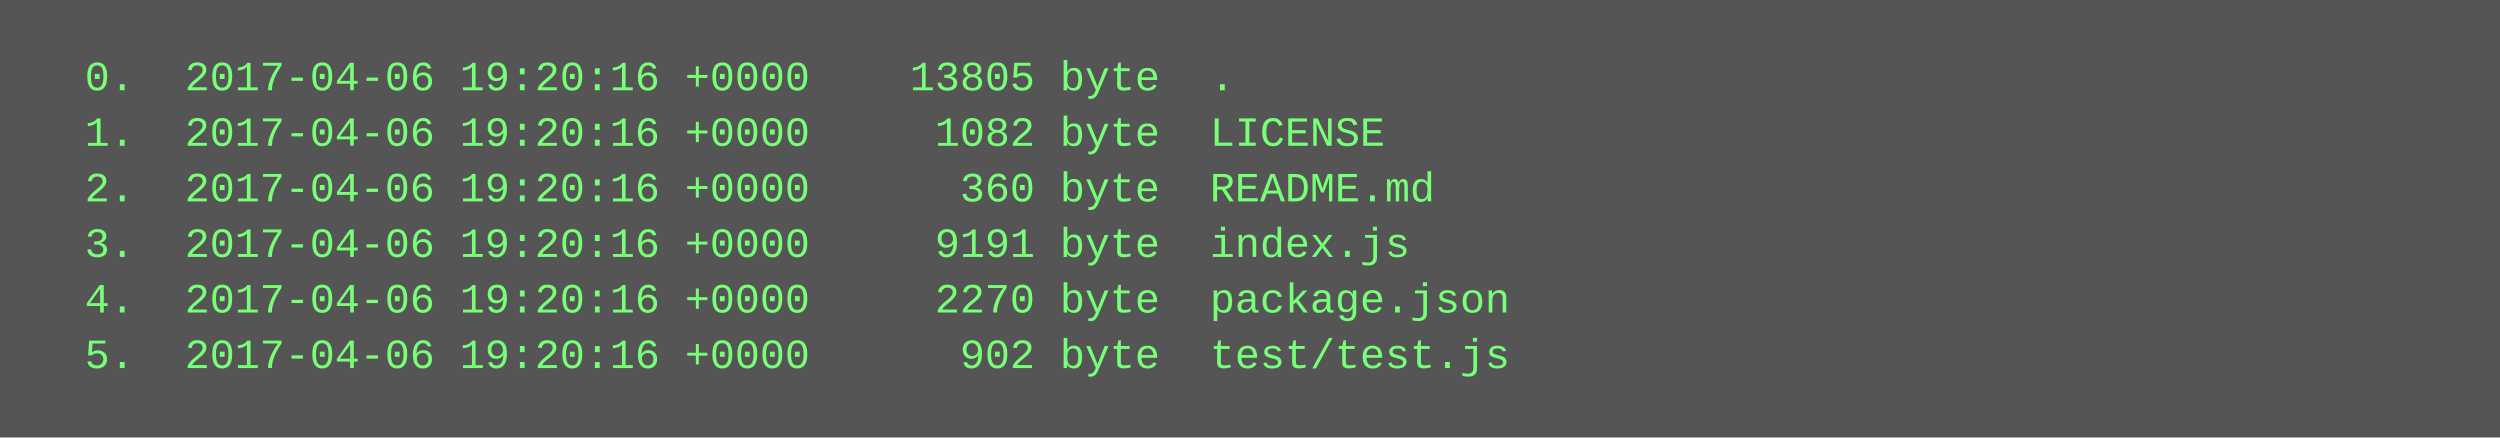
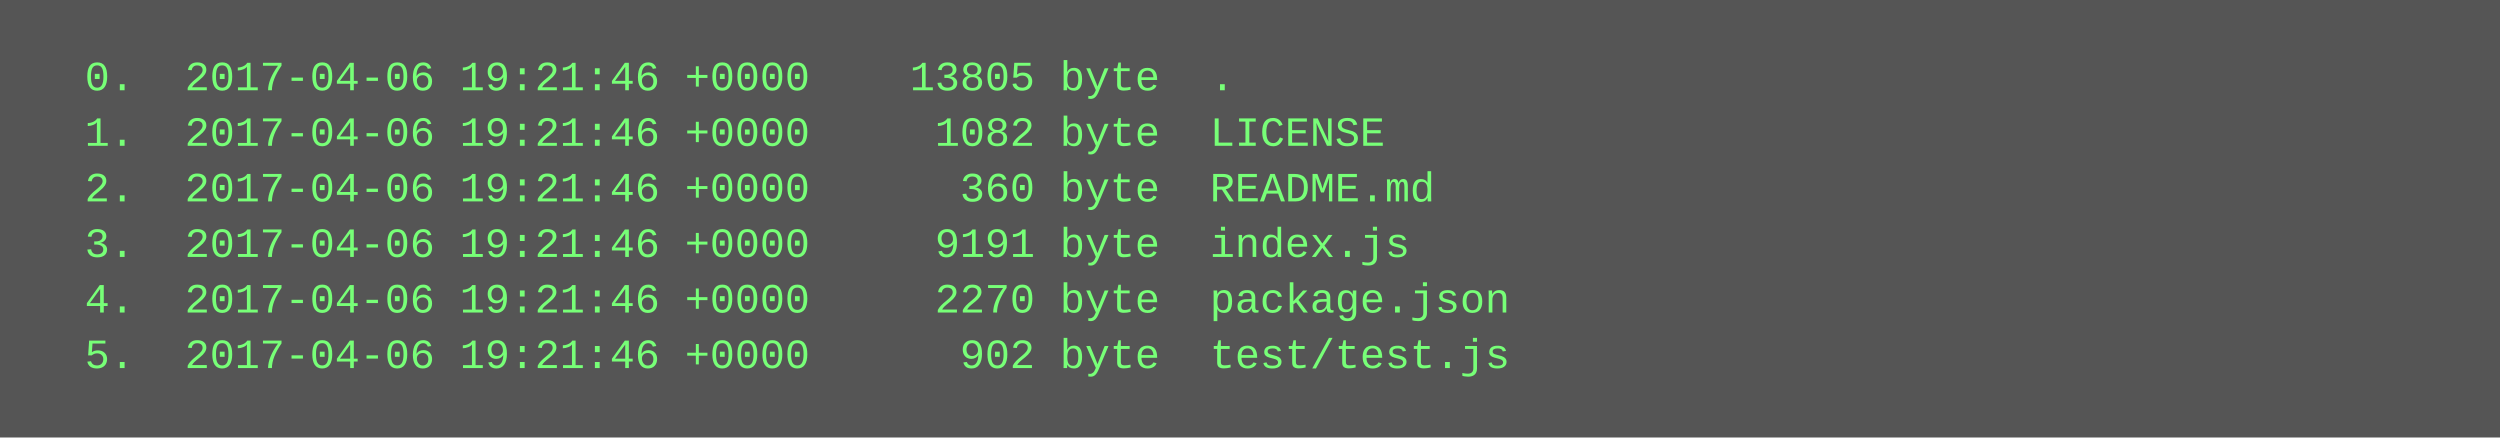
<svg xmlns="http://www.w3.org/2000/svg" height="126" width="720">
  <rect height="126" fill="#555" width="720" />
  <text fill="#7f7" font-family="Courier New" font-size="12" xml:space="preserve">
-     <tspan x="10" y="26">  0.  2017-04-06 19:20:16 +0000    13805 byte  .</tspan>
-     <tspan x="10" y="42">  1.  2017-04-06 19:20:16 +0000     1082 byte  LICENSE</tspan>
-     <tspan x="10" y="58">  2.  2017-04-06 19:20:16 +0000      360 byte  README.md</tspan>
-     <tspan x="10" y="74">  3.  2017-04-06 19:20:16 +0000     9191 byte  index.js</tspan>
-     <tspan x="10" y="90">  4.  2017-04-06 19:20:16 +0000     2270 byte  package.json</tspan>
-     <tspan x="10" y="106">  5.  2017-04-06 19:20:16 +0000      902 byte  test/test.js</tspan>
+     <tspan x="10" y="26">  0.  2017-04-06 19:21:46 +0000    13805 byte  .</tspan>
+     <tspan x="10" y="42">  1.  2017-04-06 19:21:46 +0000     1082 byte  LICENSE</tspan>
+     <tspan x="10" y="58">  2.  2017-04-06 19:21:46 +0000      360 byte  README.md</tspan>
+     <tspan x="10" y="74">  3.  2017-04-06 19:21:46 +0000     9191 byte  index.js</tspan>
+     <tspan x="10" y="90">  4.  2017-04-06 19:21:46 +0000     2270 byte  package.json</tspan>
+     <tspan x="10" y="106">  5.  2017-04-06 19:21:46 +0000      902 byte  test/test.js</tspan>
  </text>
</svg>
